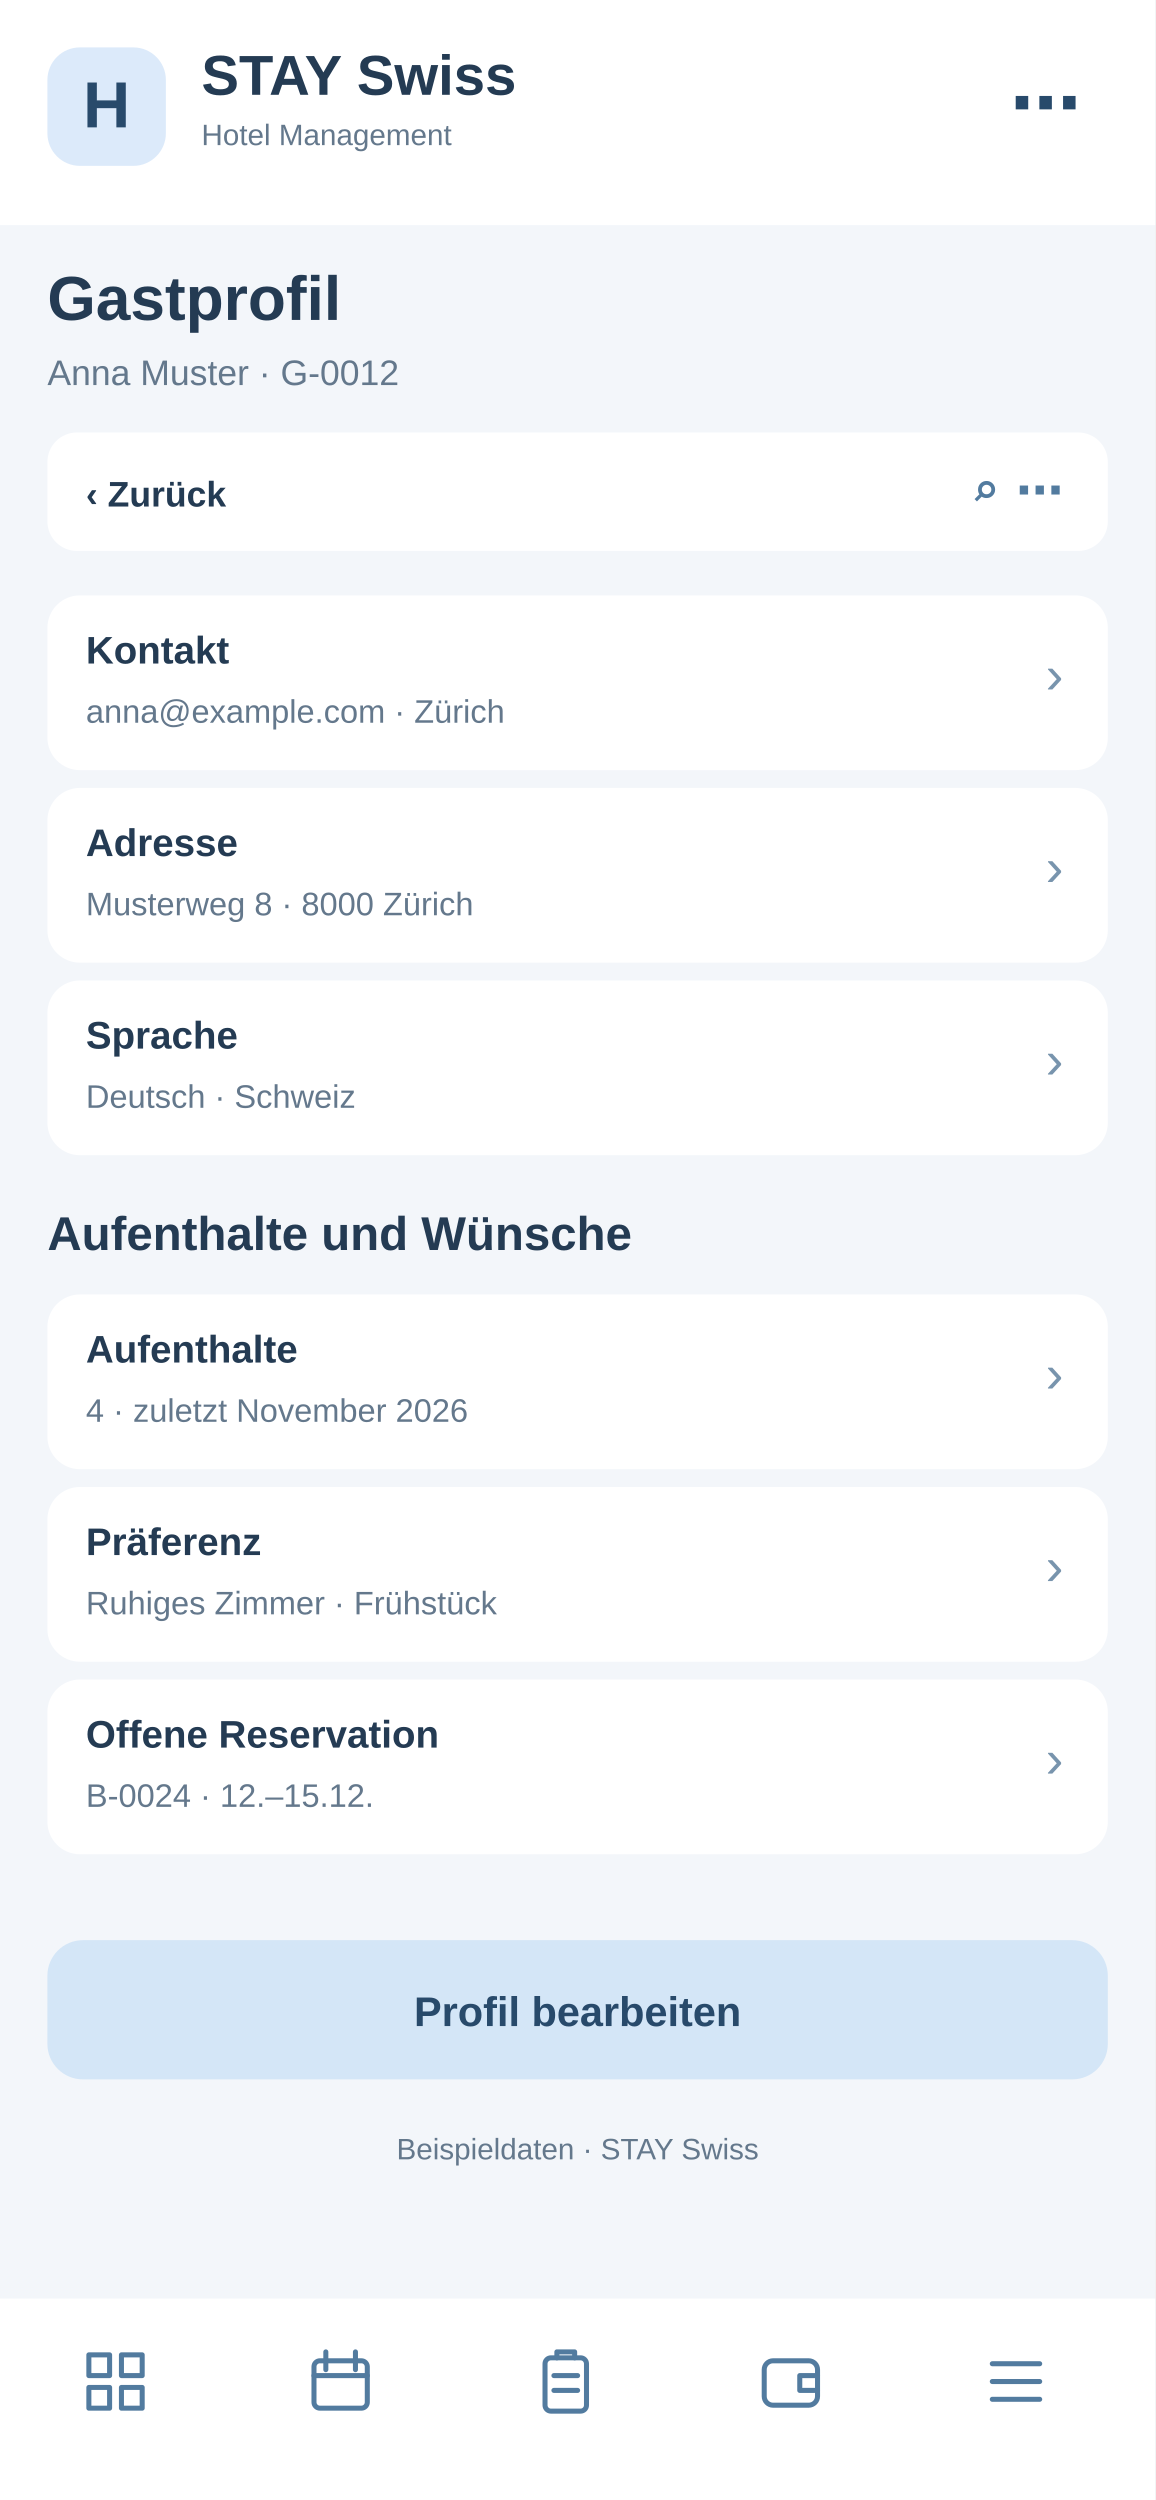
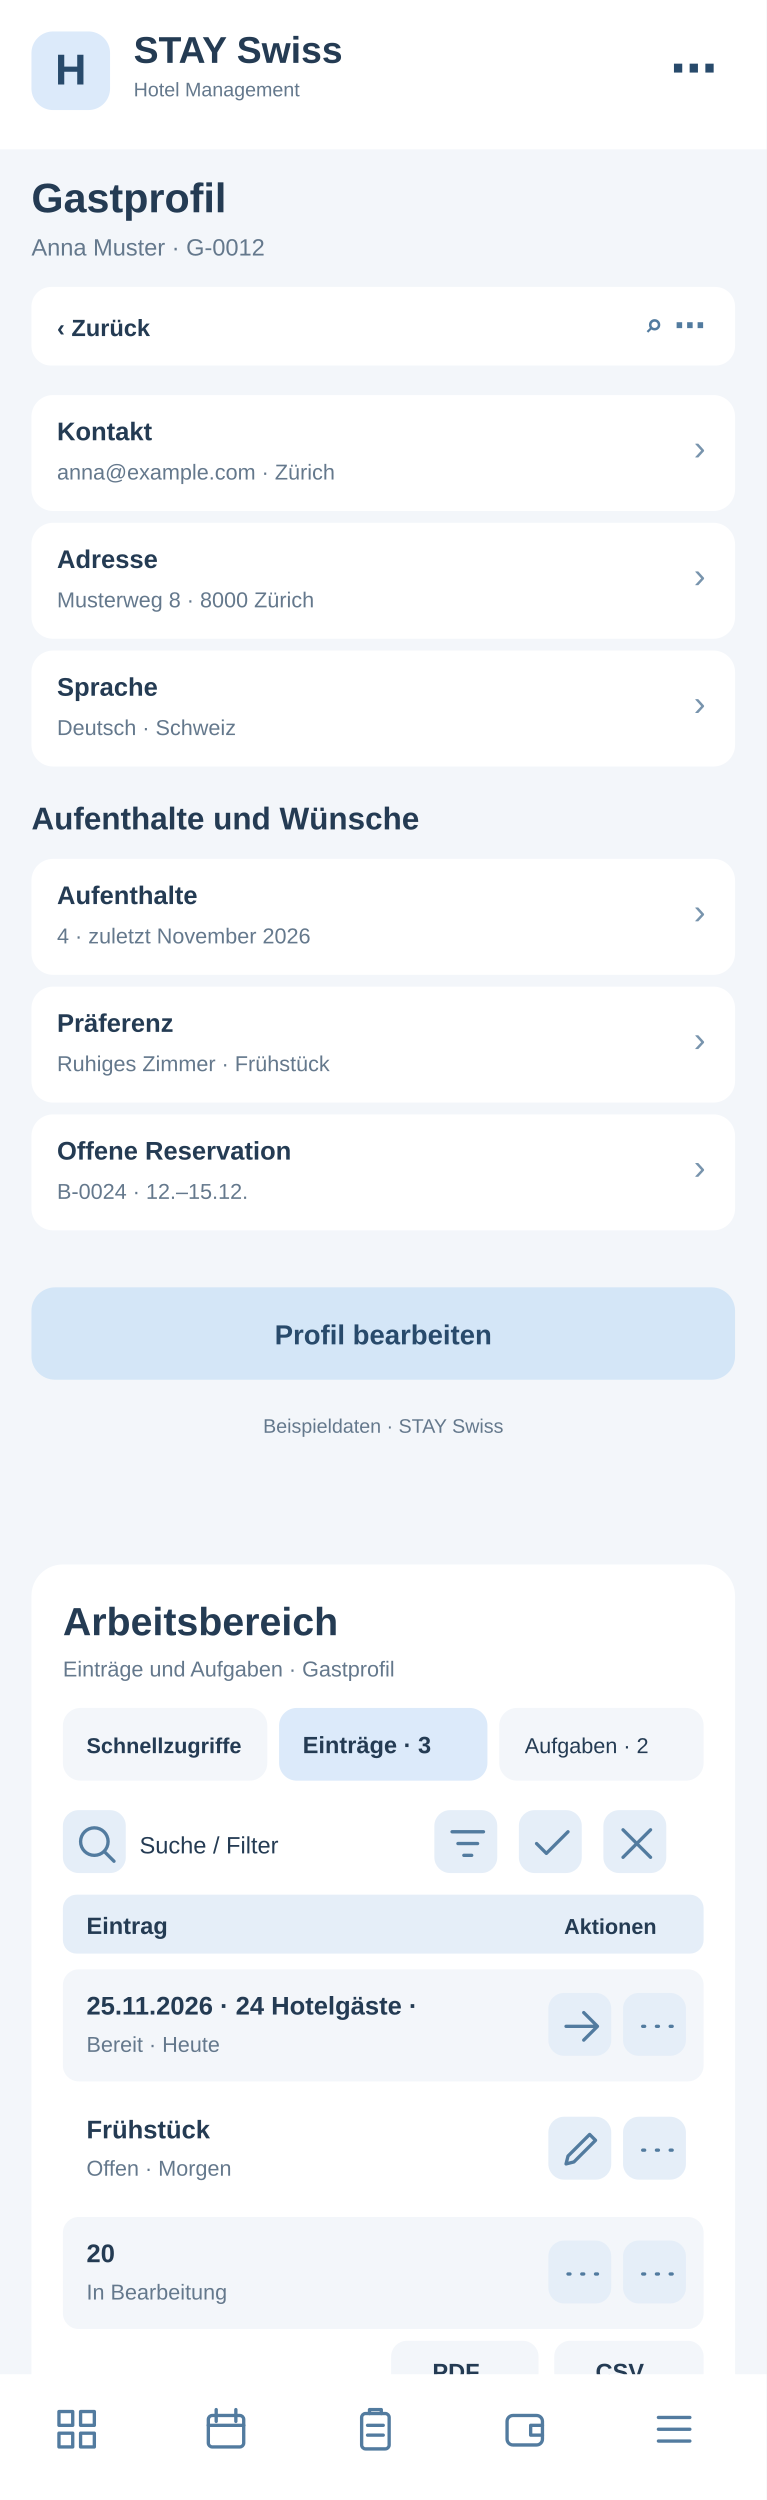
- <svg xmlns="http://www.w3.org/2000/svg" width="390" height="844" viewBox="0 0 390 844">
-   <rect x="0" y="0" width="390" height="844" fill="#f3f6fa" rx="0" />
+ <svg xmlns="http://www.w3.org/2000/svg" width="390" height="1272" viewBox="0 0 390 1272">
+   <rect x="0" y="0" width="390" height="1272" fill="#f3f6fa" rx="0" />
  <rect x="0" y="0" width="390" height="76" fill="#fff" rx="0" />
  <rect x="16" y="16" width="40" height="40" fill="#dceafa" rx="11" />
  <text x="36" y="43" font-family="Arial,sans-serif" font-size="22" font-weight="700" fill="#284a6b" text-anchor="middle">H</text>
  <text x="68" y="32" font-family="Arial,sans-serif" font-size="19" font-weight="700" fill="#243b53" text-anchor="start">STAY Swiss</text>
  <text x="68" y="49" font-family="Arial,sans-serif" font-size="10" font-weight="400" fill="#64788c" text-anchor="start">Hotel Management</text>
  <text x="365" y="43" font-family="Arial,sans-serif" font-size="24" font-weight="700" fill="#284a6b" text-anchor="end">⋯</text>
  <text x="16" y="108" font-family="Arial,sans-serif" font-size="21" font-weight="700" fill="#243b53" text-anchor="start">Gastprofil</text>
  <text x="16" y="130" font-family="Arial,sans-serif" font-size="12" font-weight="400" fill="#64788c" text-anchor="start">Anna Muster · G-0012</text>
  <rect x="16" y="146" width="358" height="40" fill="#fff" rx="10" />
  <text x="29" y="171" font-family="Arial,sans-serif" font-size="12" font-weight="700" fill="#243b53" text-anchor="start">‹  Zurück</text>
  <text x="359" y="171" font-family="Arial,sans-serif" font-size="16" font-weight="700" fill="#527b9f" text-anchor="end">⌕   ⋯</text>
  <rect x="16" y="201" width="358" height="59" fill="#fff" rx="11" />
  <text x="29" y="224" font-family="Arial,sans-serif" font-size="13" font-weight="700" fill="#243b53" text-anchor="start">Kontakt</text>
  <text x="29" y="244" font-family="Arial,sans-serif" font-size="11" font-weight="400" fill="#64788c" text-anchor="start">anna@example.com · Zürich</text>
  <text x="359" y="234" font-family="Arial,sans-serif" font-size="18" font-weight="400" fill="#7894ad" text-anchor="end">›</text>
  <rect x="16" y="266" width="358" height="59" fill="#fff" rx="11" />
  <text x="29" y="289" font-family="Arial,sans-serif" font-size="13" font-weight="700" fill="#243b53" text-anchor="start">Adresse</text>
  <text x="29" y="309" font-family="Arial,sans-serif" font-size="11" font-weight="400" fill="#64788c" text-anchor="start">Musterweg 8 · 8000 Zürich</text>
  <text x="359" y="299" font-family="Arial,sans-serif" font-size="18" font-weight="400" fill="#7894ad" text-anchor="end">›</text>
  <rect x="16" y="331" width="358" height="59" fill="#fff" rx="11" />
  <text x="29" y="354" font-family="Arial,sans-serif" font-size="13" font-weight="700" fill="#243b53" text-anchor="start">Sprache</text>
  <text x="29" y="374" font-family="Arial,sans-serif" font-size="11" font-weight="400" fill="#64788c" text-anchor="start">Deutsch · Schweiz</text>
  <text x="359" y="364" font-family="Arial,sans-serif" font-size="18" font-weight="400" fill="#7894ad" text-anchor="end">›</text>
  <text x="16" y="422" font-family="Arial,sans-serif" font-size="16" font-weight="700" fill="#243b53" text-anchor="start">Aufenthalte und Wünsche</text>
  <rect x="16" y="437" width="358" height="59" fill="#fff" rx="11" />
  <text x="29" y="460" font-family="Arial,sans-serif" font-size="13" font-weight="700" fill="#243b53" text-anchor="start">Aufenthalte</text>
  <text x="29" y="480" font-family="Arial,sans-serif" font-size="11" font-weight="400" fill="#64788c" text-anchor="start">4 · zuletzt November 2026</text>
  <text x="359" y="470" font-family="Arial,sans-serif" font-size="18" font-weight="400" fill="#7894ad" text-anchor="end">›</text>
  <rect x="16" y="502" width="358" height="59" fill="#fff" rx="11" />
  <text x="29" y="525" font-family="Arial,sans-serif" font-size="13" font-weight="700" fill="#243b53" text-anchor="start">Präferenz</text>
  <text x="29" y="545" font-family="Arial,sans-serif" font-size="11" font-weight="400" fill="#64788c" text-anchor="start">Ruhiges Zimmer · Frühstück</text>
  <text x="359" y="535" font-family="Arial,sans-serif" font-size="18" font-weight="400" fill="#7894ad" text-anchor="end">›</text>
  <rect x="16" y="567" width="358" height="59" fill="#fff" rx="11" />
  <text x="29" y="590" font-family="Arial,sans-serif" font-size="13" font-weight="700" fill="#243b53" text-anchor="start">Offene Reservation</text>
  <text x="29" y="610" font-family="Arial,sans-serif" font-size="11" font-weight="400" fill="#64788c" text-anchor="start">B-0024 · 12.–15.12.</text>
  <text x="359" y="600" font-family="Arial,sans-serif" font-size="18" font-weight="400" fill="#7894ad" text-anchor="end">›</text>
  <rect x="16" y="655" width="358" height="47" fill="#d4e6f7" rx="12" />
  <text x="195" y="684" font-family="Arial,sans-serif" font-size="14" font-weight="700" fill="#284a6b" text-anchor="middle">Profil bearbeiten</text>
  <text x="195" y="729" font-family="Arial,sans-serif" font-size="10" font-weight="400" fill="#64788c" text-anchor="middle">Beispieldaten · STAY Swiss</text>
-   <rect x="0" y="776" width="390" height="68" fill="#fff" rx="0" />
-   <g transform="translate(27,792)" fill="none" stroke="#527b9f" stroke-width="1.7" stroke-linejoin="round" stroke-linecap="round">
+   <g id="smartphone-arbeitsbereich">
+     <rect x="16" y="796" width="358" height="430" rx="16" fill="#fff" />
+     <text x="32" y="832" font-family="Arial,sans-serif" font-size="20" font-weight="700" fill="#243b53">Arbeitsbereich</text>
+     <text x="32" y="853" font-family="Arial,sans-serif" font-size="11" font-weight="400" fill="#64788c">Einträge und Aufgaben · Gastprofil</text>
+     <rect x="32" y="869" width="104" height="37" rx="9" fill="#f3f6fa" />
+     <text x="44" y="892" font-family="Arial,sans-serif" font-size="11" font-weight="700" fill="#243b53">Schnellzugriffe</text>
+     <rect x="142" y="869" width="106" height="37" rx="9" fill="#dceafa" />
+     <text x="154" y="892" font-family="Arial,sans-serif" font-size="12" font-weight="700" fill="#243b53">Einträge · 3</text>
+     <rect x="254" y="869" width="104" height="37" rx="9" fill="#f3f6fa" />
+     <text x="267" y="892" font-family="Arial,sans-serif" font-size="11" font-weight="400" fill="#243b53">Aufgaben · 2</text>
+     <g tabindex="0">
+       <rect x="32" y="921" width="32" height="32" rx="8" fill="#e5eef8" />
+       <g transform="translate(37,926)" fill="none" stroke="#527b9f" stroke-width="1.7" stroke-linecap="round" stroke-linejoin="round">
+         <path d="M11 18a7 7 0 1 1 0-14a7 7 0 0 1 0 14m5-2l5 5" />
+       </g>
+     </g>
+     <text x="71" y="943" font-family="Arial,sans-serif" font-size="12" font-weight="400" fill="#243b53">Suche / Filter</text>
+     <g tabindex="0">
+       <rect x="221" y="921" width="32" height="32" rx="8" fill="#e5eef8" />
+       <g transform="translate(226,926)" fill="none" stroke="#527b9f" stroke-width="1.7" stroke-linecap="round" stroke-linejoin="round">
+         <path d="M4 6h16M7 12h10M10 18h4" />
+       </g>
+     </g>
+     <g tabindex="0">
+       <rect x="264" y="921" width="32" height="32" rx="8" fill="#e5eef8" />
+       <g transform="translate(269,926)" fill="none" stroke="#527b9f" stroke-width="1.7" stroke-linecap="round" stroke-linejoin="round">
+         <path d="M4 12l5 5L20 6" />
+       </g>
+     </g>
+     <g tabindex="0">
+       <rect x="307" y="921" width="32" height="32" rx="8" fill="#e5eef8" />
+       <g transform="translate(312,926)" fill="none" stroke="#527b9f" stroke-width="1.7" stroke-linecap="round" stroke-linejoin="round">
+         <path d="M5 5l14 14M19 5L5 19" />
+       </g>
+     </g>
+     <rect x="32" y="964" width="326" height="30" rx="7" fill="#e5eef8" />
+     <text x="44" y="984" font-family="Arial,sans-serif" font-size="12" font-weight="700" fill="#243b53">Eintrag</text>
+     <text x="287" y="984" font-family="Arial,sans-serif" font-size="11" font-weight="700" fill="#243b53">Aktionen</text>
+     <rect x="32" y="1002" width="326" height="57" rx="8" fill="#f3f6fa" />
+     <text x="44" y="1025" font-family="Arial,sans-serif" font-size="13" font-weight="700" fill="#243b53">25.11.2026 · 24 Hotelgäste · </text>
+     <text x="44" y="1044" font-family="Arial,sans-serif" font-size="11" font-weight="400" fill="#64788c">Bereit · Heute</text>
+     <g tabindex="0">
+       <rect x="279" y="1014" width="32" height="32" rx="8" fill="#e5eef8" />
+       <g transform="translate(284,1019)" fill="none" stroke="#527b9f" stroke-width="1.7" stroke-linecap="round" stroke-linejoin="round">
+         <path d="M4 12h16m-7-7l7 7-7 7" />
+       </g>
+     </g>
+     <g tabindex="0">
+       <rect x="317" y="1014" width="32" height="32" rx="8" fill="#e5eef8" />
+       <g transform="translate(322,1019)" fill="none" stroke="#527b9f" stroke-width="1.7" stroke-linecap="round" stroke-linejoin="round">
+         <path d="M5 12h1m6 0h1m6 0h1" />
+       </g>
+     </g>
+     <rect x="32" y="1065" width="326" height="57" rx="8" fill="#fff" />
+     <text x="44" y="1088" font-family="Arial,sans-serif" font-size="13" font-weight="700" fill="#243b53">Frühstück</text>
+     <text x="44" y="1107" font-family="Arial,sans-serif" font-size="11" font-weight="400" fill="#64788c">Offen · Morgen</text>
+     <g tabindex="0">
+       <rect x="279" y="1077" width="32" height="32" rx="8" fill="#e5eef8" />
+       <g transform="translate(284,1082)" fill="none" stroke="#527b9f" stroke-width="1.7" stroke-linecap="round" stroke-linejoin="round">
+         <path d="M4 19l4-1 11-11-3-3L5 15z" />
+       </g>
+     </g>
+     <g tabindex="0">
+       <rect x="317" y="1077" width="32" height="32" rx="8" fill="#e5eef8" />
+       <g transform="translate(322,1082)" fill="none" stroke="#527b9f" stroke-width="1.7" stroke-linecap="round" stroke-linejoin="round">
+         <path d="M5 12h1m6 0h1m6 0h1" />
+       </g>
+     </g>
+     <rect x="32" y="1128" width="326" height="57" rx="8" fill="#f3f6fa" />
+     <text x="44" y="1151" font-family="Arial,sans-serif" font-size="13" font-weight="700" fill="#243b53">20</text>
+     <text x="44" y="1170" font-family="Arial,sans-serif" font-size="11" font-weight="400" fill="#64788c">In Bearbeitung</text>
+     <g tabindex="0">
+       <rect x="279" y="1140" width="32" height="32" rx="8" fill="#e5eef8" />
+       <g transform="translate(284,1145)" fill="none" stroke="#527b9f" stroke-width="1.7" stroke-linecap="round" stroke-linejoin="round">
+         <path d="M5 12h1m6 0h1m6 0h1" />
+       </g>
+     </g>
+     <g tabindex="0">
+       <rect x="317" y="1140" width="32" height="32" rx="8" fill="#e5eef8" />
+       <g transform="translate(322,1145)" fill="none" stroke="#527b9f" stroke-width="1.7" stroke-linecap="round" stroke-linejoin="round">
+         <path d="M5 12h1m6 0h1m6 0h1" />
+       </g>
+     </g>
+     <text x="32" y="1218" font-family="Arial,sans-serif" font-size="11" font-weight="400" fill="#64788c">3 Einträge · Seite 1</text>
+     <rect x="199" y="1191" width="75" height="31" rx="8" fill="#f3f6fa" />
+     <text x="220" y="1211" font-family="Arial,sans-serif" font-size="12" font-weight="700" fill="#243b53">PDF</text>
+     <rect x="282" y="1191" width="76" height="31" rx="8" fill="#f3f6fa" />
+     <text x="303" y="1211" font-family="Arial,sans-serif" font-size="12" font-weight="700" fill="#243b53">CSV</text>
+   </g>
+   <rect x="0" y="1208" width="390" height="64" fill="#fff" rx="0" />
+   <g transform="translate(27,1224)" fill="none" stroke="#527b9f" stroke-width="1.7" stroke-linejoin="round" stroke-linecap="round">
    <path d="M3 3h7v7H3zM14 3h7v7h-7zM3 14h7v7H3zM14 14h7v7h-7z" />
  </g>
-   <g transform="translate(103,792)" fill="none" stroke="#527b9f" stroke-width="1.7" stroke-linejoin="round" stroke-linecap="round">
+   <g transform="translate(103,1224)" fill="none" stroke="#527b9f" stroke-width="1.7" stroke-linejoin="round" stroke-linecap="round">
    <rect x="3" y="5" width="18" height="16" rx="2" />
    <path d="M7 2v6M17 2v6M3 10h18" />
  </g>
-   <g transform="translate(179,792)" fill="none" stroke="#527b9f" stroke-width="1.7" stroke-linejoin="round" stroke-linecap="round">
+   <g transform="translate(179,1224)" fill="none" stroke="#527b9f" stroke-width="1.7" stroke-linejoin="round" stroke-linecap="round">
    <rect x="5" y="4" width="14" height="18" rx="2" />
    <path d="M9 4V2h6v2M8 10h8M8 15h8" />
  </g>
-   <g transform="translate(255,792)" fill="none" stroke="#527b9f" stroke-width="1.7" stroke-linejoin="round" stroke-linecap="round">
+   <g transform="translate(255,1224)" fill="none" stroke="#527b9f" stroke-width="1.7" stroke-linejoin="round" stroke-linecap="round">
    <rect x="3" y="5" width="18" height="15" rx="3" />
    <path d="M21 10h-6v5h6" />
  </g>
-   <g transform="translate(331,792)" fill="none" stroke="#527b9f" stroke-width="1.7" stroke-linejoin="round" stroke-linecap="round">
+   <g transform="translate(331,1224)" fill="none" stroke="#527b9f" stroke-width="1.7" stroke-linejoin="round" stroke-linecap="round">
    <path d="M4 6h16M4 12h16M4 18h16" />
  </g>
</svg>
